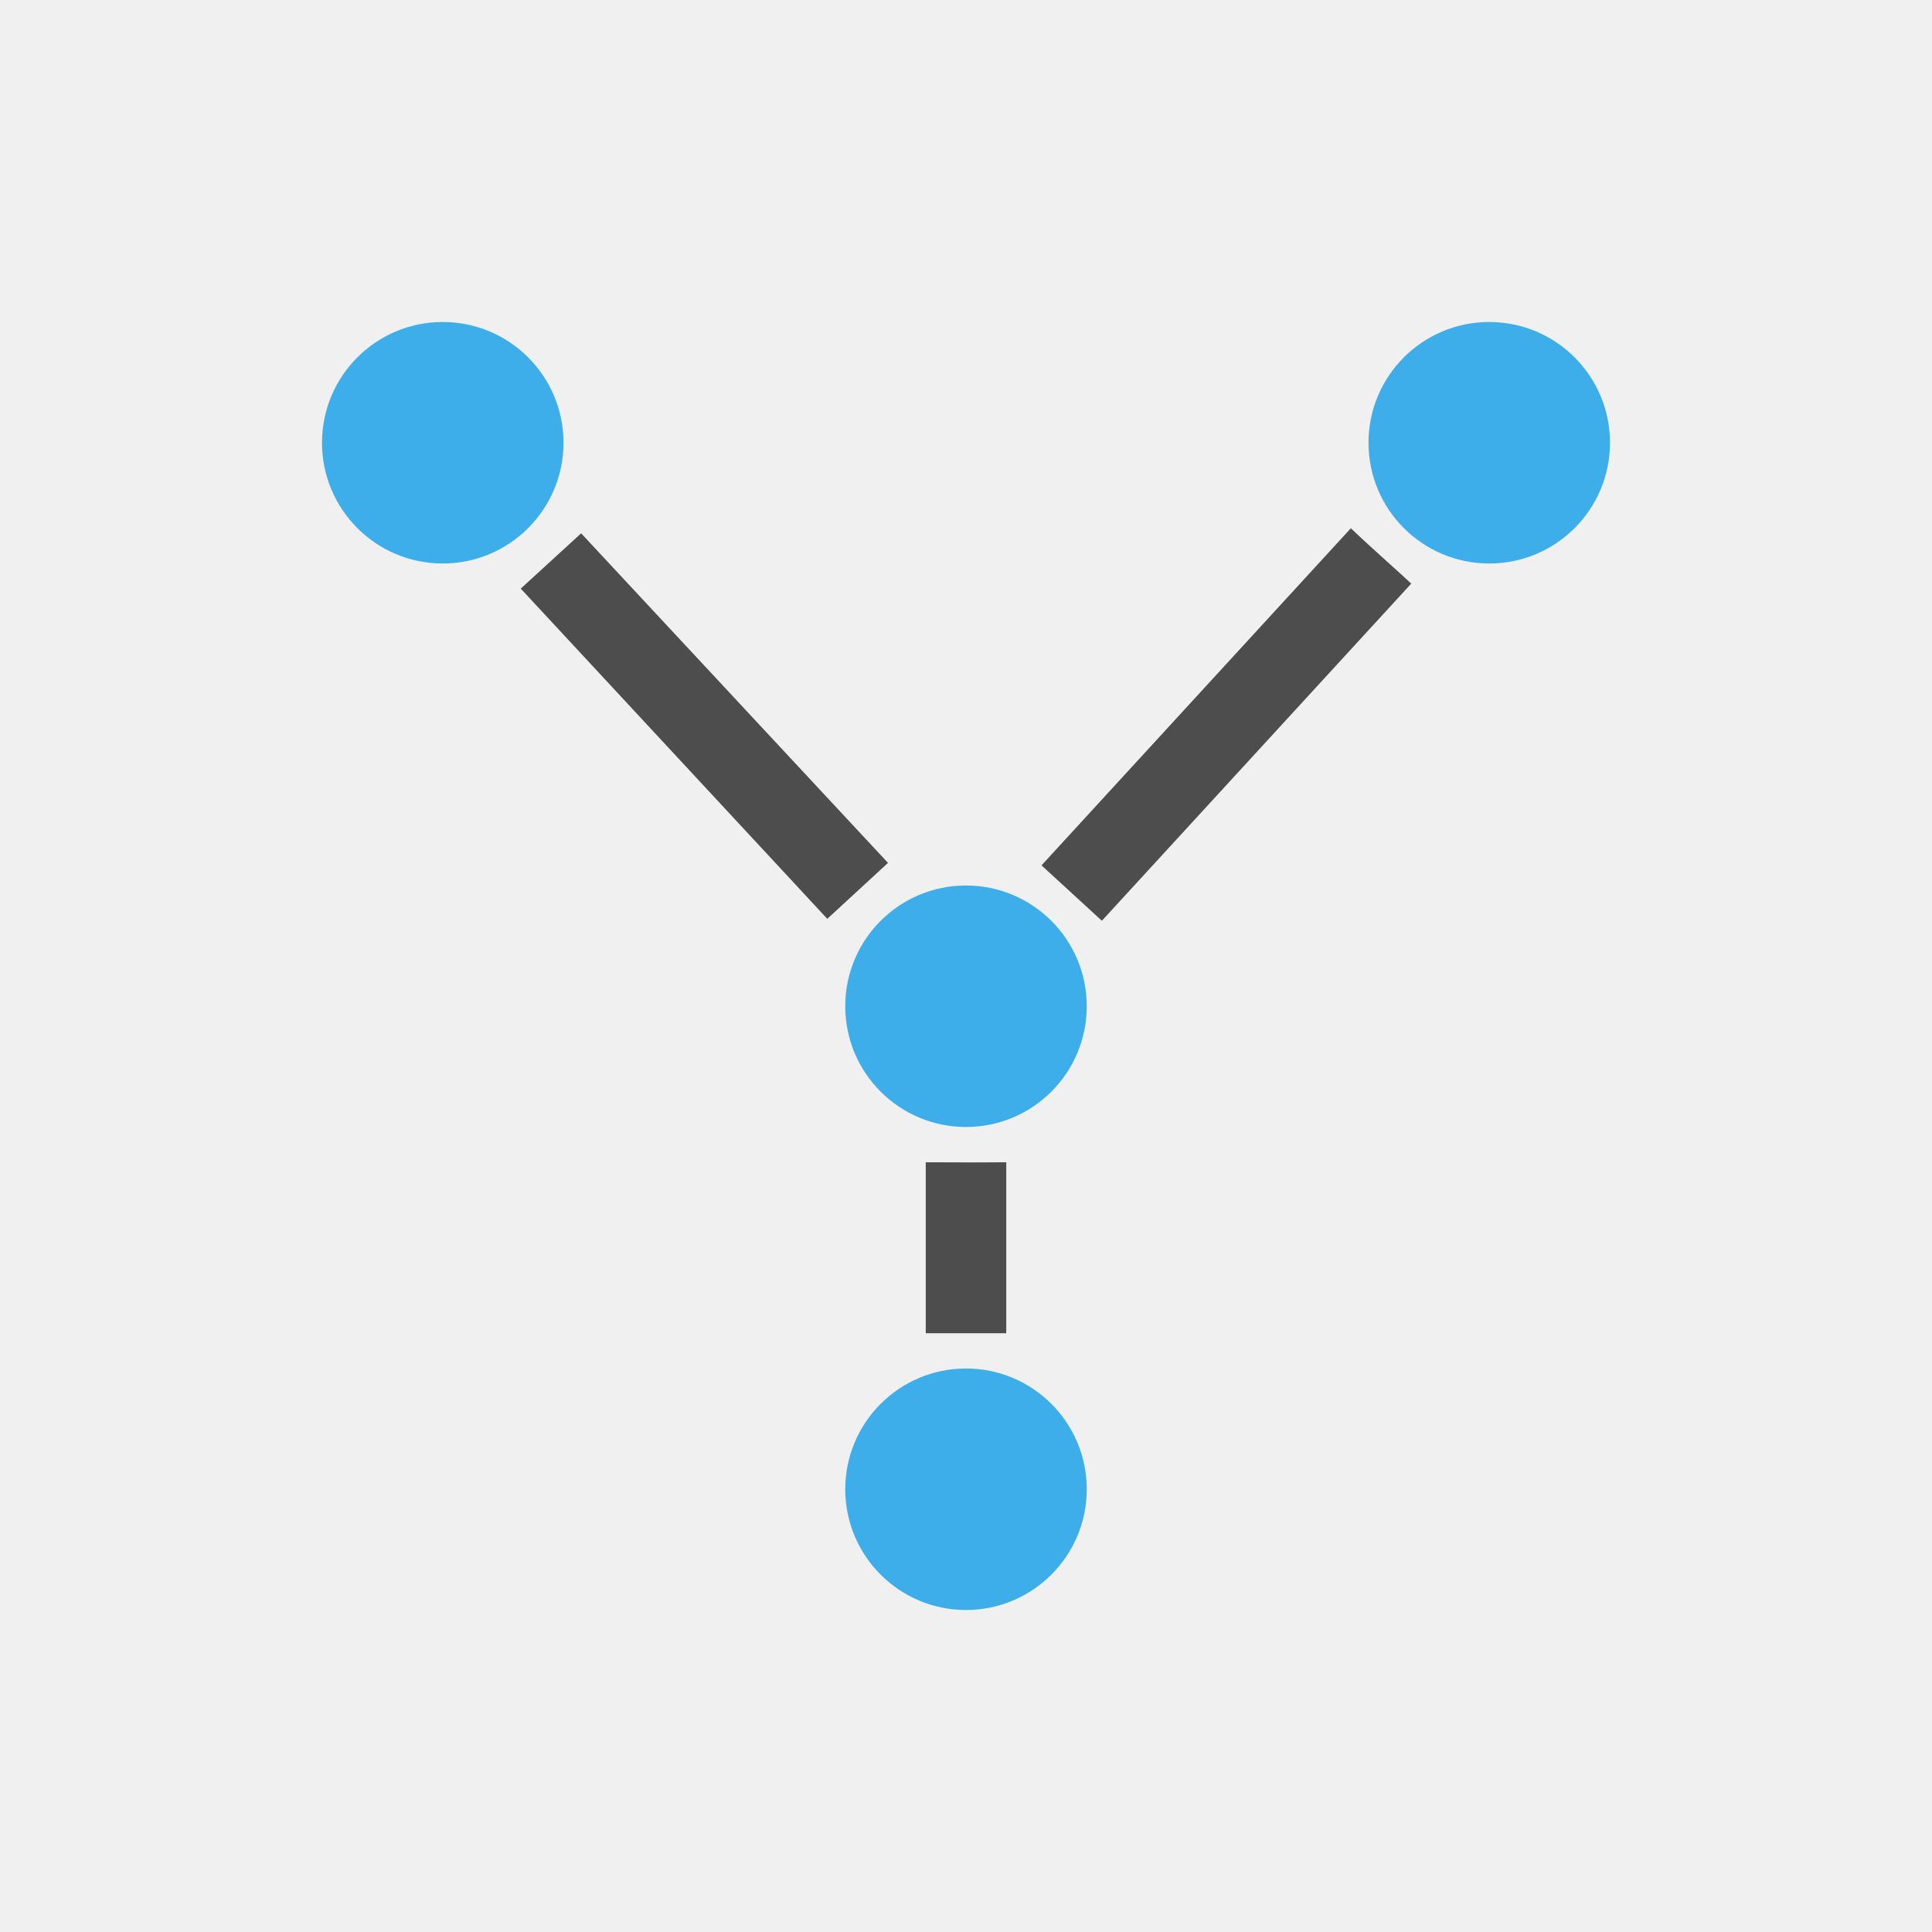
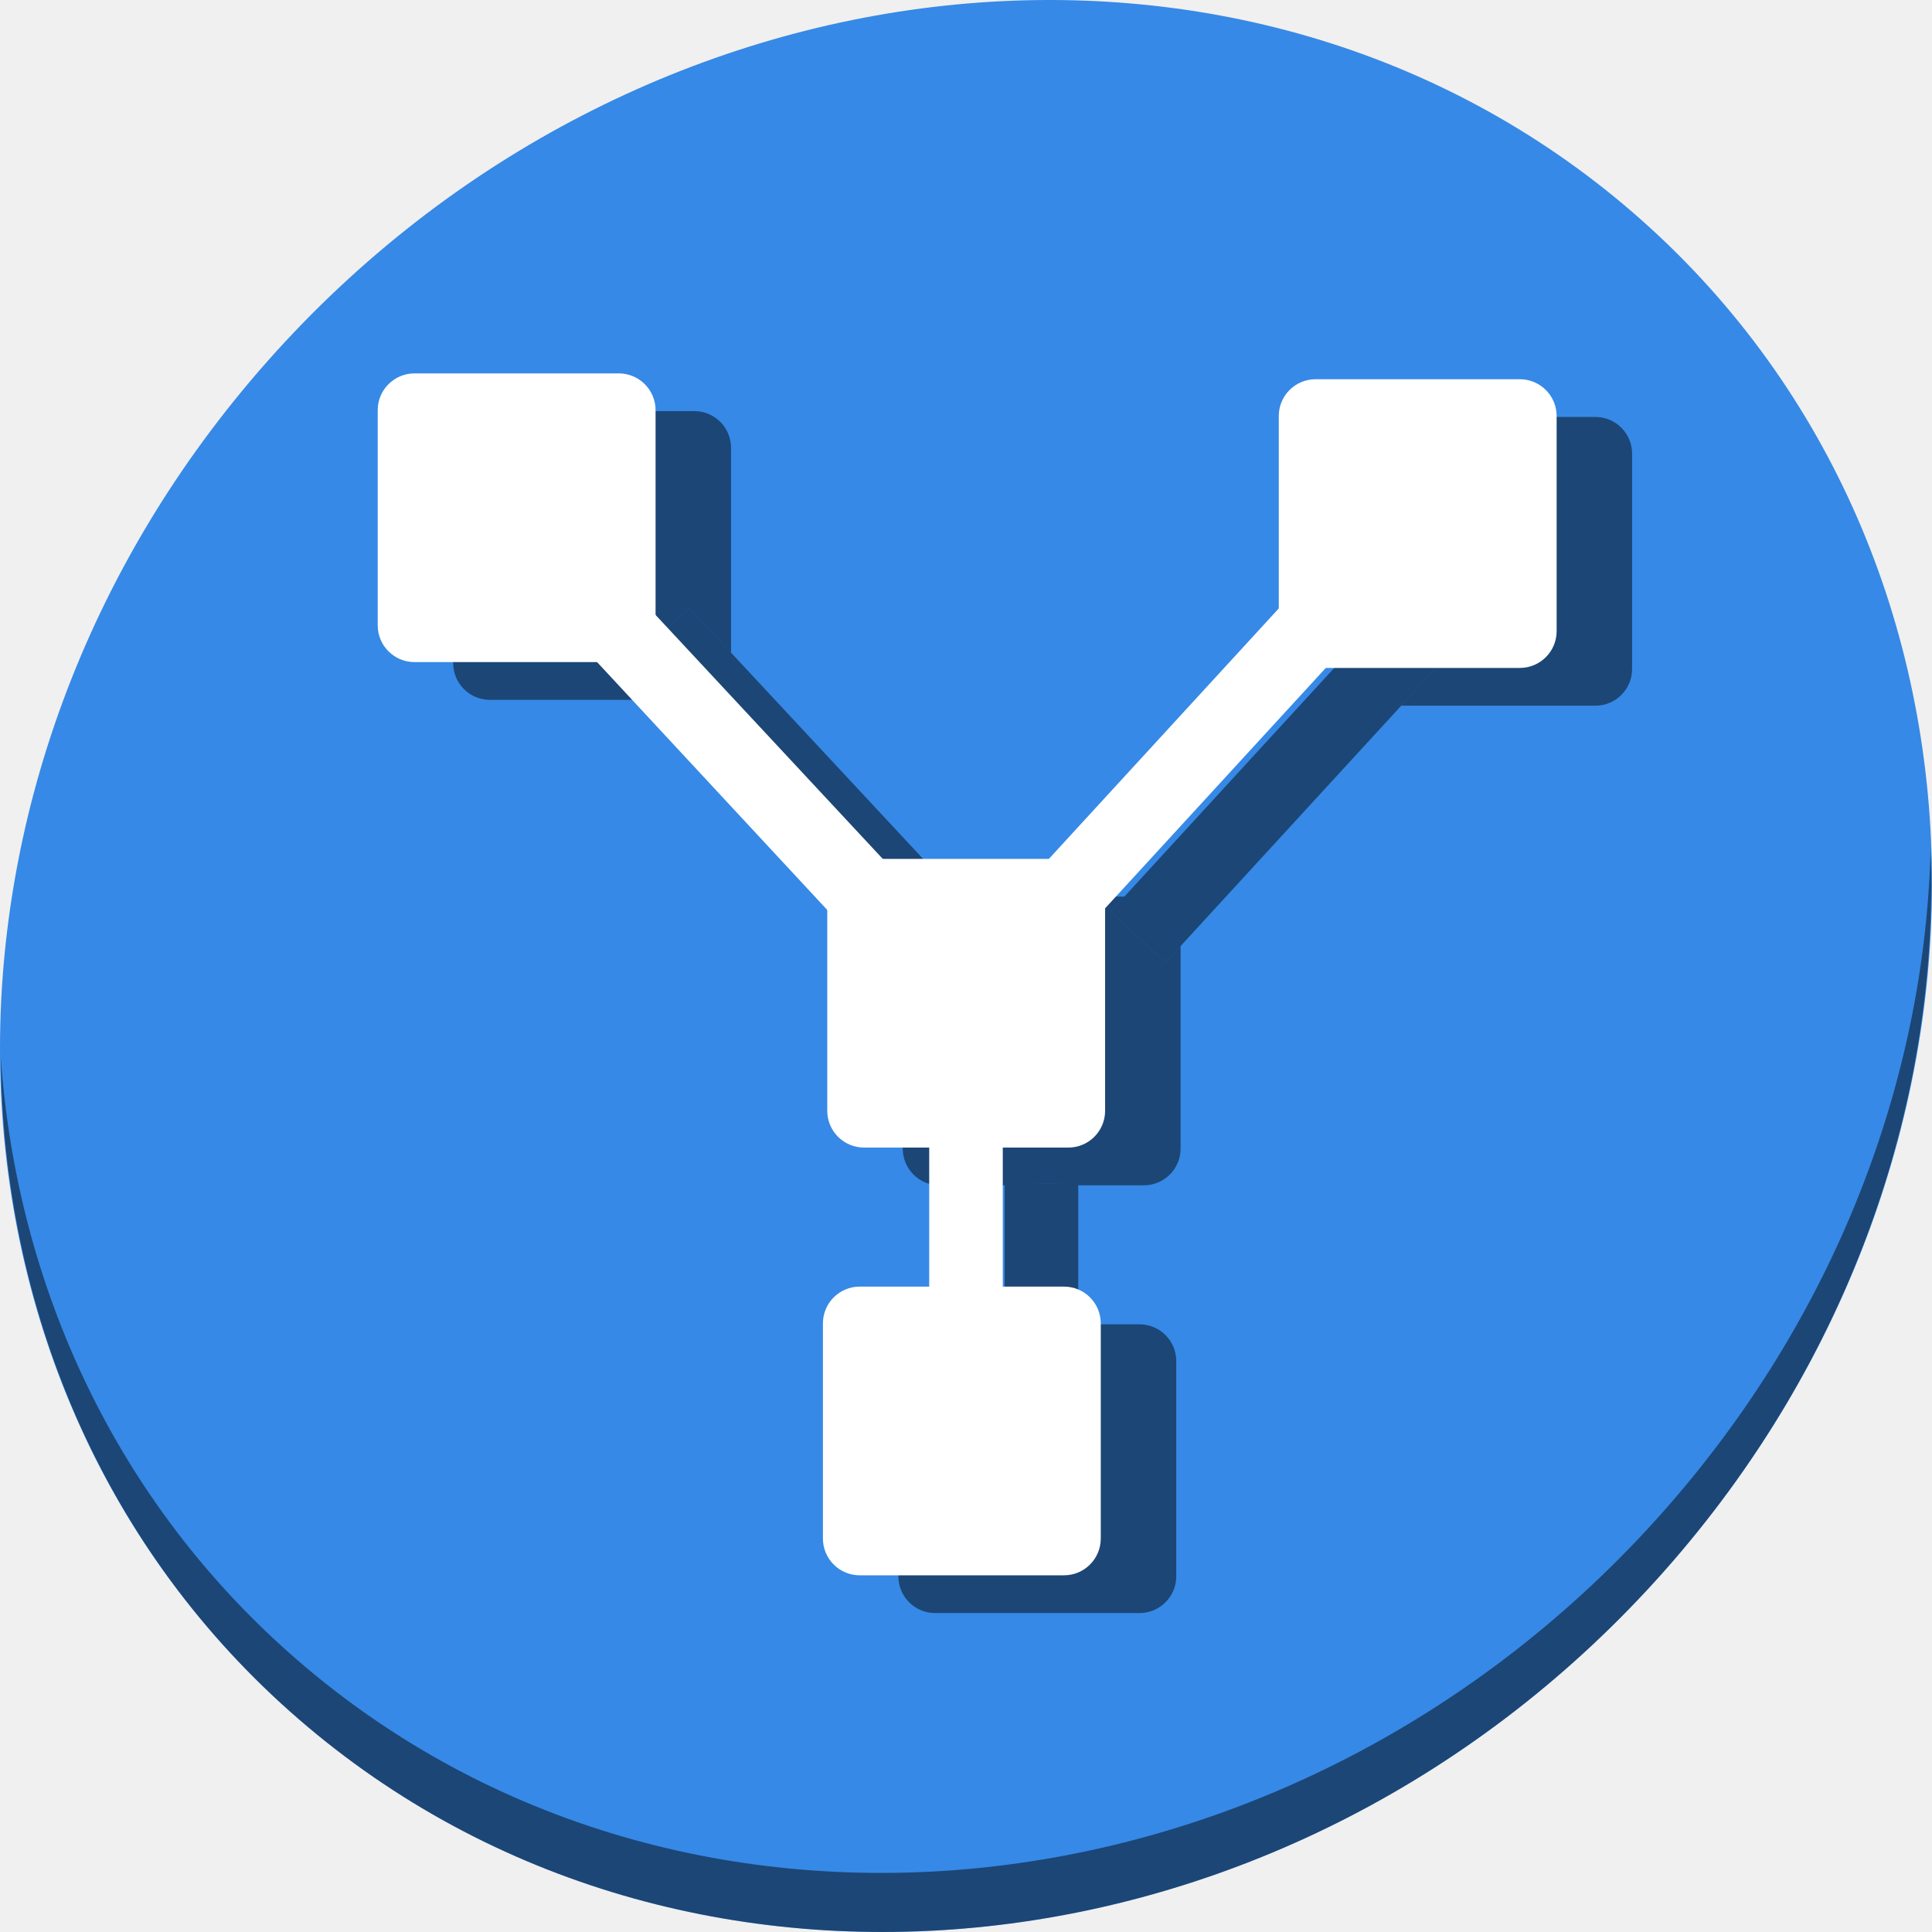
- <svg xmlns="http://www.w3.org/2000/svg" viewBox="0 0 24 24">
+ <svg xmlns="http://www.w3.org/2000/svg" viewBox="0 0 64 64" version="1.1" id="svg8" width="64" height="64">
  <defs id="defs3051">
    <style type="text/css" id="current-color-scheme">
      .ColorScheme-Text {
        color:#4d4d4d;
      }
      .ColorScheme-Highlight {
        color:#3daee9;
      }
      </style>
  </defs>
-   <path style="fill:currentColor;fill-opacity:1;stroke:none" d="M 16.781 6.562 L 12.938 10.75 L 13.688 11.438 L 17.531 7.25 C 17.39 7.115 17.058 6.827 16.781 6.562 z M 7.219 6.625 L 6.469 7.312 L 10.277 11.414 L 11.031 10.719 L 7.219 6.625 z M 11.5 14.438 L 11.5 16.562 L 12.5 16.562 L 12.5 14.438 C 12.103 14.442 11.795 14.438 11.5 14.438 z " class="ColorScheme-Text" />
-   <path style="fill:currentColor;fill-opacity:1;stroke:none" d="M 5.5 4 A 1.5 1.5 0 0 0 4 5.5 A 1.5 1.5 0 0 0 5.5 7 A 1.5 1.5 0 0 0 7 5.5 A 1.5 1.5 0 0 0 5.5 4 z M 18.5 4 A 1.5 1.5 0 0 0 17 5.5 A 1.5 1.5 0 0 0 18.5 7 A 1.5 1.5 0 0 0 20 5.5 A 1.5 1.5 0 0 0 18.5 4 z M 12 11 A 1.5 1.5 0 0 0 10.5 12.5 A 1.5 1.5 0 0 0 12 14 A 1.5 1.5 0 0 0 13.5 12.5 A 1.5 1.5 0 0 0 12 11 z M 12 17 A 1.5 1.5 0 0 0 10.5 18.5 A 1.5 1.5 0 0 0 12 20 A 1.5 1.5 0 0 0 13.5 18.5 A 1.5 1.5 0 0 0 12 17 z " class="ColorScheme-Highlight" />
+   <g id="g897" transform="matrix(0.125,0,0,0.125,-1.576692e-8,56.00001)">
+     <path style="fill:#3689e6;fill-opacity:1;stroke-width:11.11" d="m 432.913,-391.526 c 102.193,88.575 105.827,249.7 8.117,359.899 C 343.32,78.572 181.28,96.101 79.087,7.526 -23.106,-81.049 -26.74,-242.174 70.97,-352.373 168.68,-462.572 330.72,-480.101 432.913,-391.526 Z" id="path27" />
+     <path style="opacity:1;fill:#000000;fill-opacity:0.49;stroke-width:11.11" d="m 511.636,-223.096 c -1.551,61.312 -25.161,124.155 -70.966,175.814 C 342.959,62.917 180.919,80.446 78.726,-8.129 30.827,-49.644 4.497,-107.077 0.194,-167.771 0.799,-101.415 27.117,-37.518 79.079,7.519 181.272,96.094 343.32,78.556 441.022,-31.634 c 49.705,-56.058 73.005,-125.291 70.613,-191.462 z" id="path51" />
+     <path id="rect855" d="m 253.936,-210.393 3.174,3.408 -14.701,13.559 -3.176,-3.42 v 53.215 c 0,5.402 4.348,9.75 9.75,9.75 H 266.25 v -0.588 c 5.757,0.014 11.756,0.086 19.5,0 v 0.588 h 17.367 c 5.402,0 9.75,-4.348 9.75,-9.75 v -53.652 l -3.961,4.314 -14.625,-13.406 3.688,-4.018 z" style="opacity:1;fill:#000000;fill-opacity:0.49;stroke:none;stroke-width:35;stroke-miterlimit:4;stroke-dasharray:none;stroke-dashoffset:0;stroke-opacity:1" />
+     <path style="color:#4d4d4d;fill:#000000;fill-opacity:0.49;stroke:none;stroke-width:19.5" d="m 369.235,-288.031 -74.953,81.656 14.625,13.406 74.953,-81.656 c -2.762,-2.64 -9.231,-8.245 -14.625,-13.406 z m -186.469,1.219 -14.625,13.406 74.268,79.98 14.701,-13.559 z m 83.484,152.344 v 41.438 h 19.5 v -41.438 c -7.744,0.086 -13.743,0.014 -19.5,0 z" class="ColorScheme-Text" id="path857" />
+     <path id="rect859" d="m 129.848,-339.047 c -5.402,0 -9.75,4.349 -9.75,9.75 v 57.012 c 0,5.402 4.348,9.75 9.75,9.75 h 48.387 l -10.094,-10.871 14.625,-13.406 10.967,11.775 v -54.26 c 0,-5.401 -4.348,-9.75 -9.75,-9.75 z" style="opacity:1;fill:#000000;fill-opacity:0.49;stroke:none;stroke-width:35;stroke-miterlimit:4;stroke-dasharray:none;stroke-dashoffset:0;stroke-opacity:1" />
+     <path id="rect861" d="m 368.641,-337.5 c -5.401,0 -9.75,4.348 -9.75,9.75 v 50.988 l 10.344,-11.27 c 5.394,5.162 11.863,10.766 14.625,13.406 l -12.518,13.637 h 51.434 c 5.402,0 9.75,-4.348 9.75,-9.75 V -327.75 c 0,-5.402 -4.348,-9.75 -9.75,-9.75 z" style="opacity:1;fill:#000000;fill-opacity:0.49;stroke:none;stroke-width:35;stroke-miterlimit:4;stroke-dasharray:none;stroke-dashoffset:0;stroke-opacity:1" />
+     <path id="rect863" d="m 247.832,-97.037 c -5.402,0 -9.75,4.348 -9.75,9.75 v 57.012 c 0,5.402 4.348,9.75 9.75,9.75 h 54.135 c 5.402,0 9.75,-4.348 9.75,-9.75 v -57.012 c 0,-5.402 -4.348,-9.75 -9.75,-9.75 H 285.75 v 4.006 h -19.5 v -4.006 z" style="opacity:1;fill:#000000;fill-opacity:0.49;stroke:none;stroke-width:35;stroke-miterlimit:4;stroke-dasharray:none;stroke-dashoffset:0;stroke-opacity:1" />
+     <g id="g853">
+       <rect style="opacity:1;fill:#ffffff;fill-opacity:1;stroke:none;stroke-width:35;stroke-miterlimit:4;stroke-dasharray:none;stroke-dashoffset:0;stroke-opacity:1" id="rect844" width="73.635" height="76.511" x="219.232" y="-220.392" ry="9.75" />
+       <path style="color:#4d4d4d;fill:#ffffff;fill-opacity:1;stroke:none;stroke-width:19.5" d="m 349.234,-298.031 -74.953,81.656 14.625,13.406 74.953,-81.656 c -2.762,-2.64 -9.231,-8.245 -14.625,-13.406 z m -186.469,1.219 -14.625,13.406 74.268,79.98 14.701,-13.559 z m 83.484,152.344 v 41.438 h 19.5 v -41.438 c -7.744,0.086 -13.743,0.014 -19.5,0 z" class="ColorScheme-Text" id="path4" />
+       <rect style="opacity:1;fill:#ffffff;fill-opacity:1;stroke:none;stroke-width:35;stroke-miterlimit:4;stroke-dasharray:none;stroke-dashoffset:0;stroke-opacity:1" id="rect840" width="73.635" height="76.511" x="100.098" y="-349.046" ry="9.75" />
+       <rect ry="9.75" y="-347.501" x="338.889" height="76.511" width="73.635" id="rect842" style="opacity:1;fill:#ffffff;fill-opacity:1;stroke:none;stroke-width:35;stroke-miterlimit:4;stroke-dasharray:none;stroke-dashoffset:0;stroke-opacity:1" />
+       <rect ry="9.75" y="-107.037" x="218.082" height="76.511" width="73.635" id="rect846" style="opacity:1;fill:#ffffff;fill-opacity:1;stroke:none;stroke-width:35;stroke-miterlimit:4;stroke-dasharray:none;stroke-dashoffset:0;stroke-opacity:1" />
+     </g>
+   </g>
</svg>
